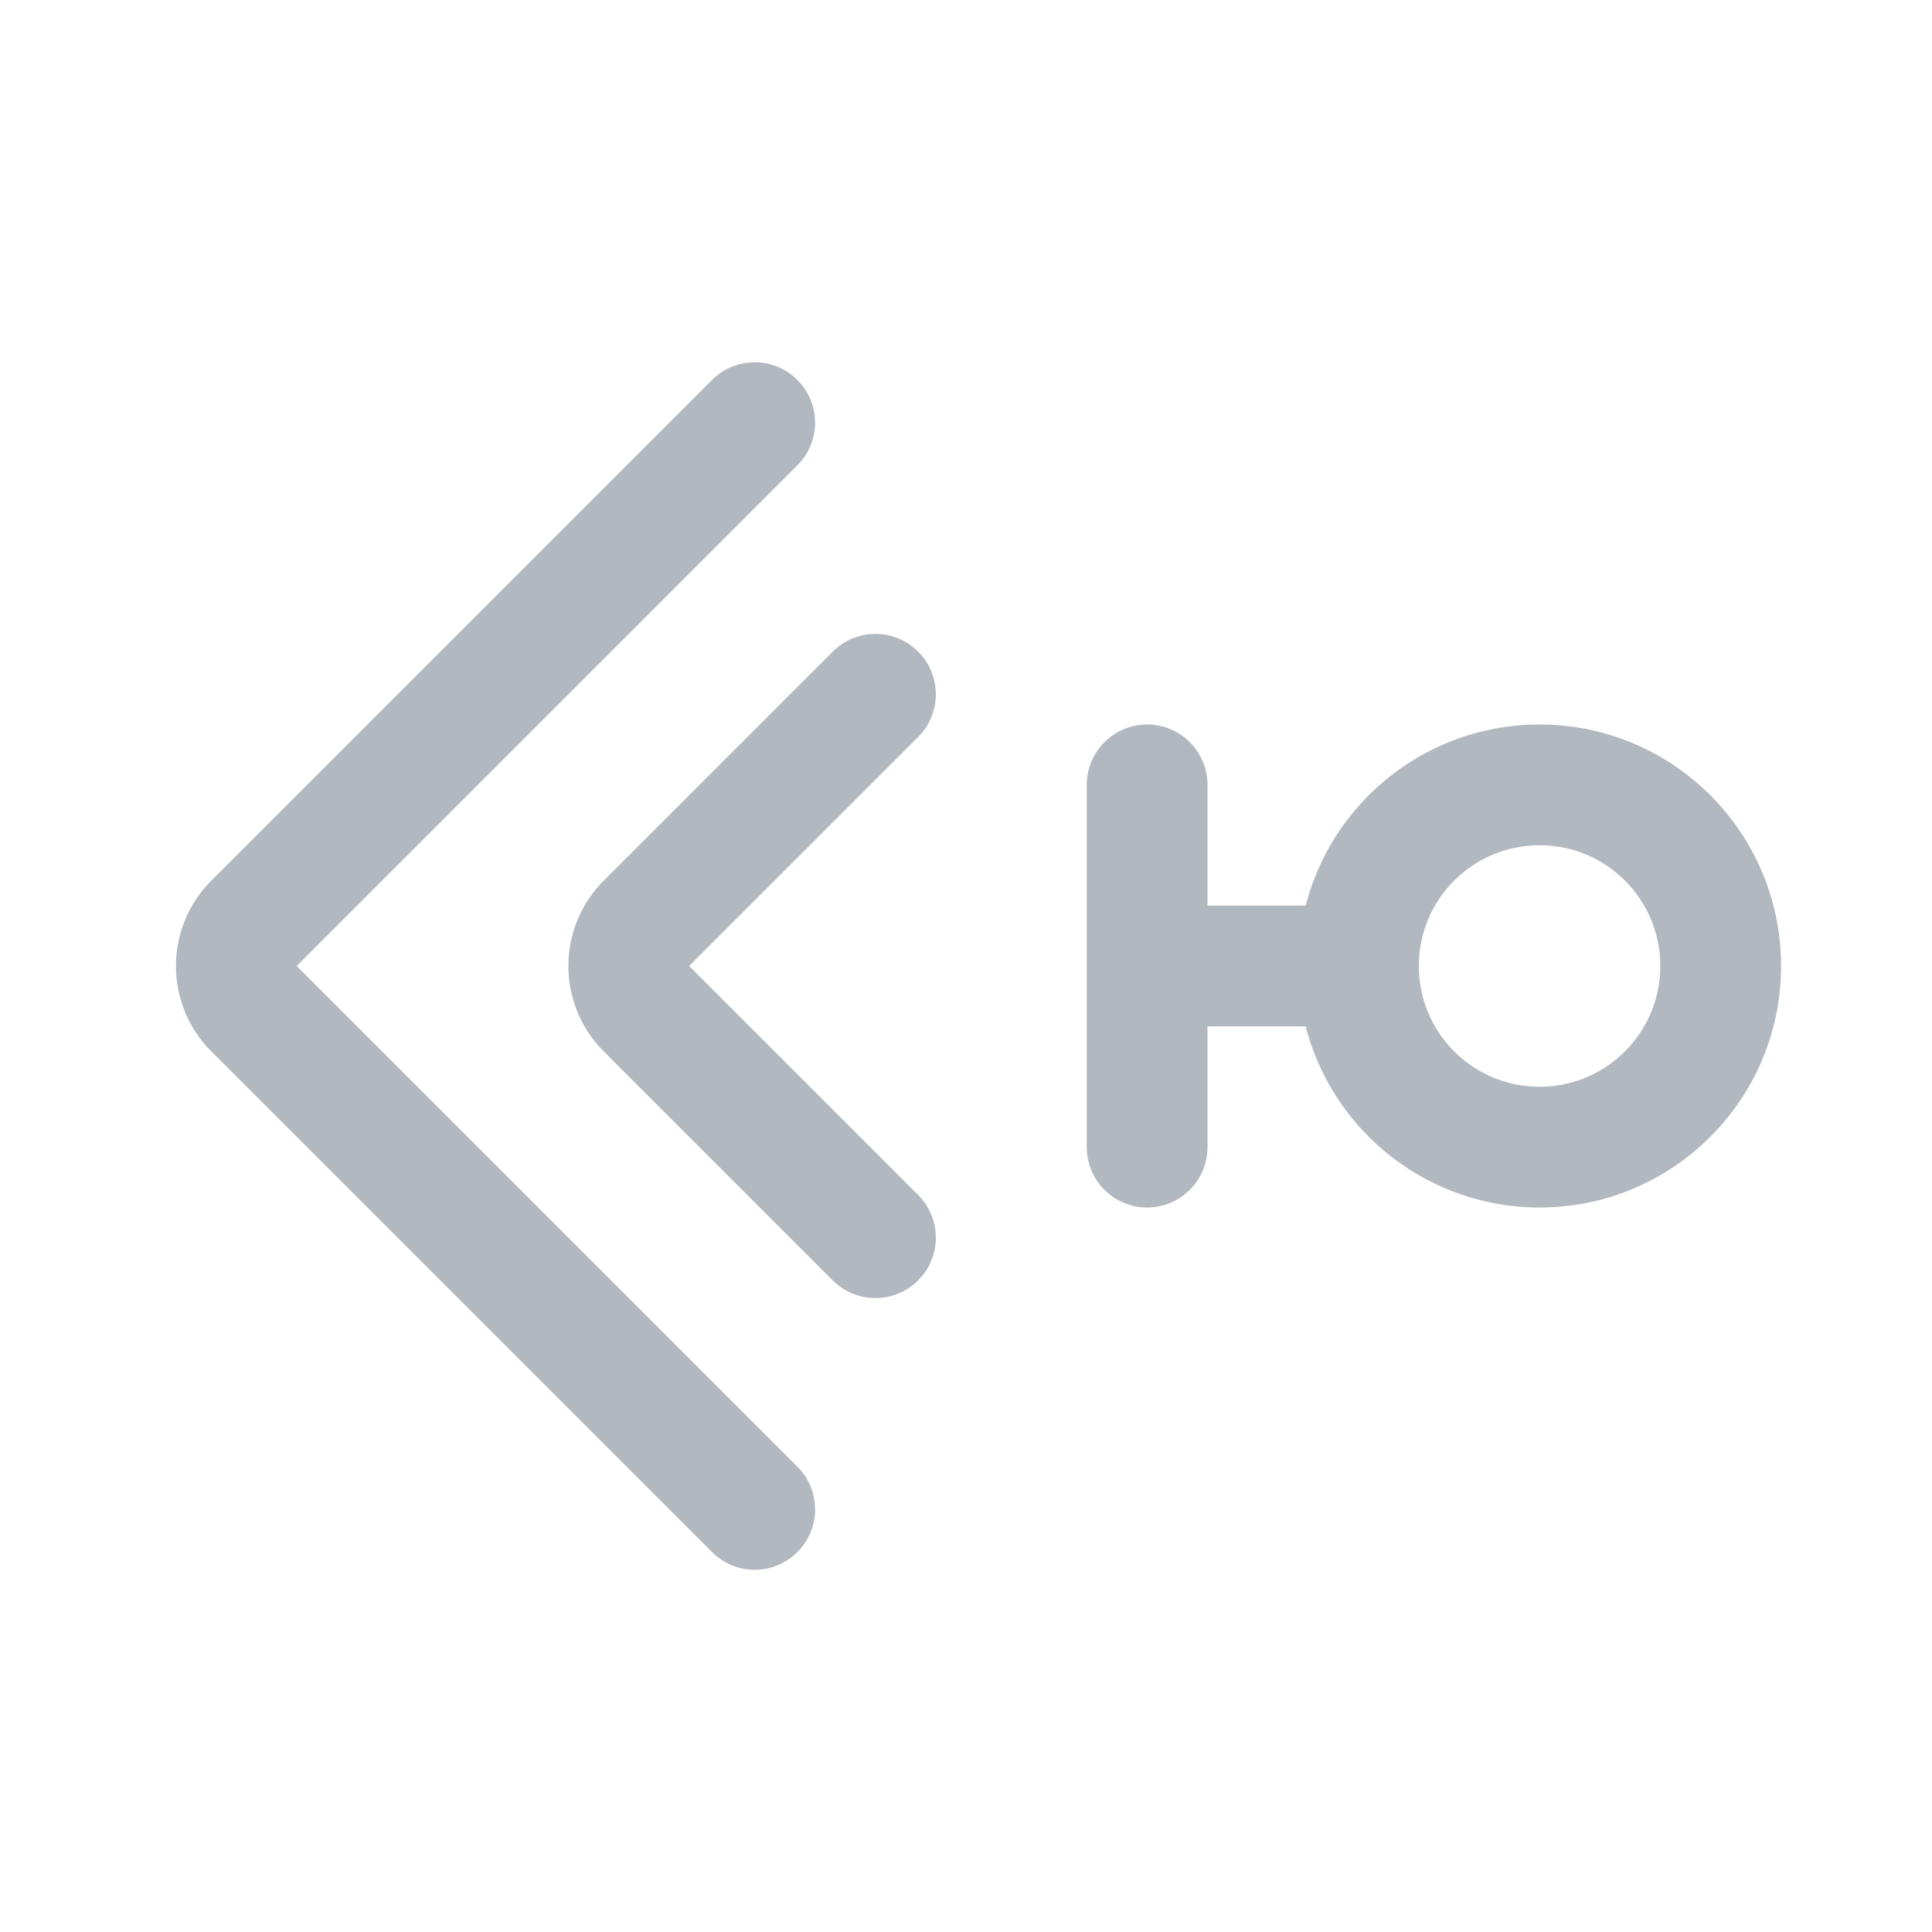
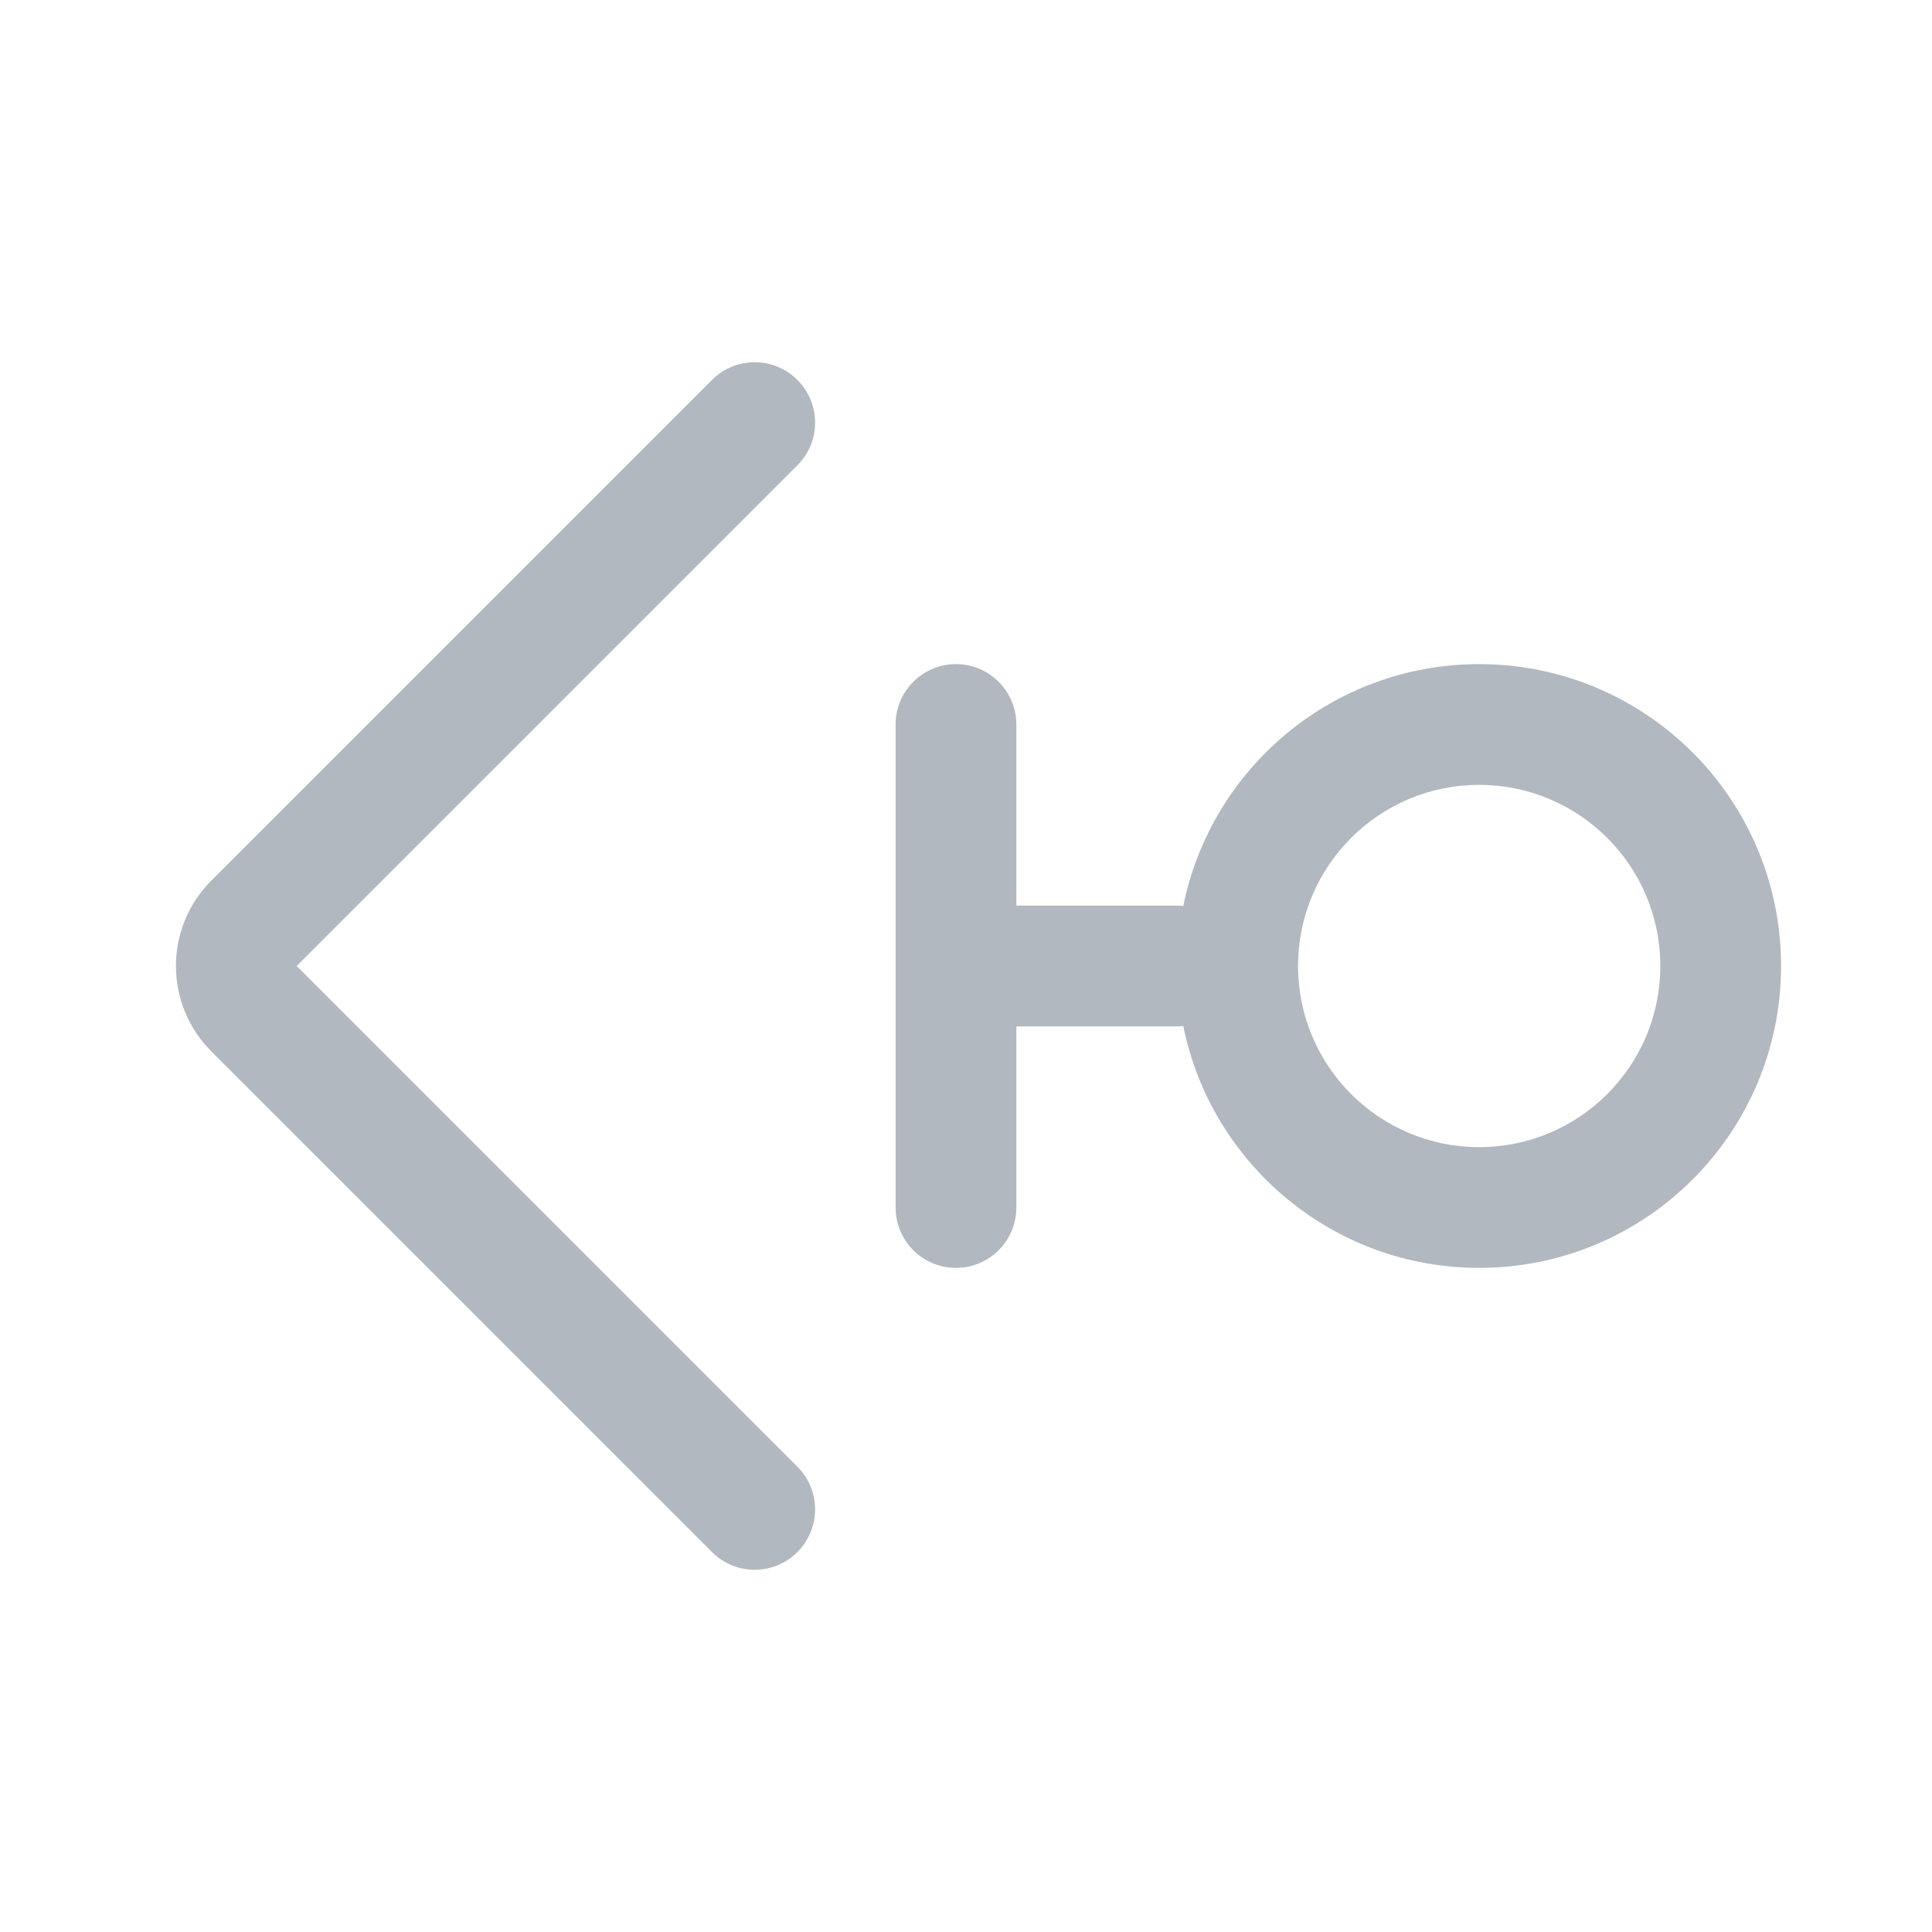
<svg xmlns="http://www.w3.org/2000/svg" width="32" height="32" viewBox="0 0 32 32" fill="none">
-   <path fill-rule="evenodd" clip-rule="evenodd" d="M13.207 6.293C13.598 6.684 13.598 7.317 13.207 7.707L4.914 16L13.207 24.293C13.598 24.684 13.598 25.317 13.207 25.707C12.817 26.098 12.183 26.098 11.793 25.707L3.5 17.414C2.719 16.633 2.719 15.367 3.5 14.586L11.793 6.293C12.183 5.903 12.817 5.903 13.207 6.293Z" fill="#B2B8BF" />
-   <path fill-rule="evenodd" clip-rule="evenodd" d="M19 12C19.552 12 20 12.448 20 13V19C20 19.552 19.552 20 19 20C18.448 20 18 19.552 18 19V13C18 12.448 18.448 12 19 12Z" fill="#B2B8BF" />
-   <path fill-rule="evenodd" clip-rule="evenodd" d="M25.5 14C24.395 14 23.5 14.895 23.5 16C23.5 17.105 24.395 18 25.5 18C26.605 18 27.5 17.105 27.5 16C27.5 14.895 26.605 14 25.5 14ZM21.5 16C21.5 13.791 23.291 12 25.5 12C27.709 12 29.5 13.791 29.5 16C29.5 18.209 27.709 20 25.5 20C23.291 20 21.5 18.209 21.5 16Z" fill="#B2B8BF" />
-   <path fill-rule="evenodd" clip-rule="evenodd" d="M18.5 16C18.5 15.448 18.948 15 19.5 15H21.75C22.302 15 22.75 15.448 22.75 16C22.75 16.552 22.302 17 21.75 17H19.5C18.948 17 18.5 16.552 18.5 16Z" fill="#B2B8BF" />
-   <path fill-rule="evenodd" clip-rule="evenodd" d="M15.207 10.793C15.598 11.183 15.598 11.817 15.207 12.207L11.414 16L15.207 19.793C15.598 20.183 15.598 20.817 15.207 21.207C14.817 21.598 14.183 21.598 13.793 21.207L10 17.414C9.219 16.633 9.219 15.367 10 14.586L13.793 10.793C14.183 10.402 14.817 10.402 15.207 10.793Z" fill="#B2B8BF" />
+   <path d="M13.207 7.707C13.598 7.317 13.598 6.683 13.207 6.293C12.817 5.902 12.183 5.902 11.793 6.293L3.5 14.586C2.719 15.367 2.719 16.633 3.5 17.414L11.793 25.707C12.183 26.098 12.817 26.098 13.207 25.707C13.598 25.317 13.598 24.683 13.207 24.293L4.914 16L13.207 7.707Z" fill="#B2B8BF" />
+   <path fill-rule="evenodd" clip-rule="evenodd" d="M16.834 12C16.834 11.448 16.386 11 15.834 11C15.281 11 14.834 11.448 14.834 12V20C14.834 20.552 15.281 21 15.834 21C16.386 21 16.834 20.552 16.834 20V17H19.5C19.534 17 19.567 16.998 19.599 16.995C20.061 19.28 22.08 21 24.5 21C27.262 21 29.5 18.761 29.5 16C29.5 13.238 27.262 11 24.5 11C22.08 11 20.061 12.72 19.599 15.005C19.567 15.002 19.534 15 19.5 15H16.834V12ZM21.5 16C21.5 14.343 22.843 13 24.5 13C26.157 13 27.5 14.343 27.5 16C27.5 17.657 26.157 19 24.5 19C22.843 19 21.5 17.657 21.5 16Z" fill="#B2B8BF" />
</svg>
